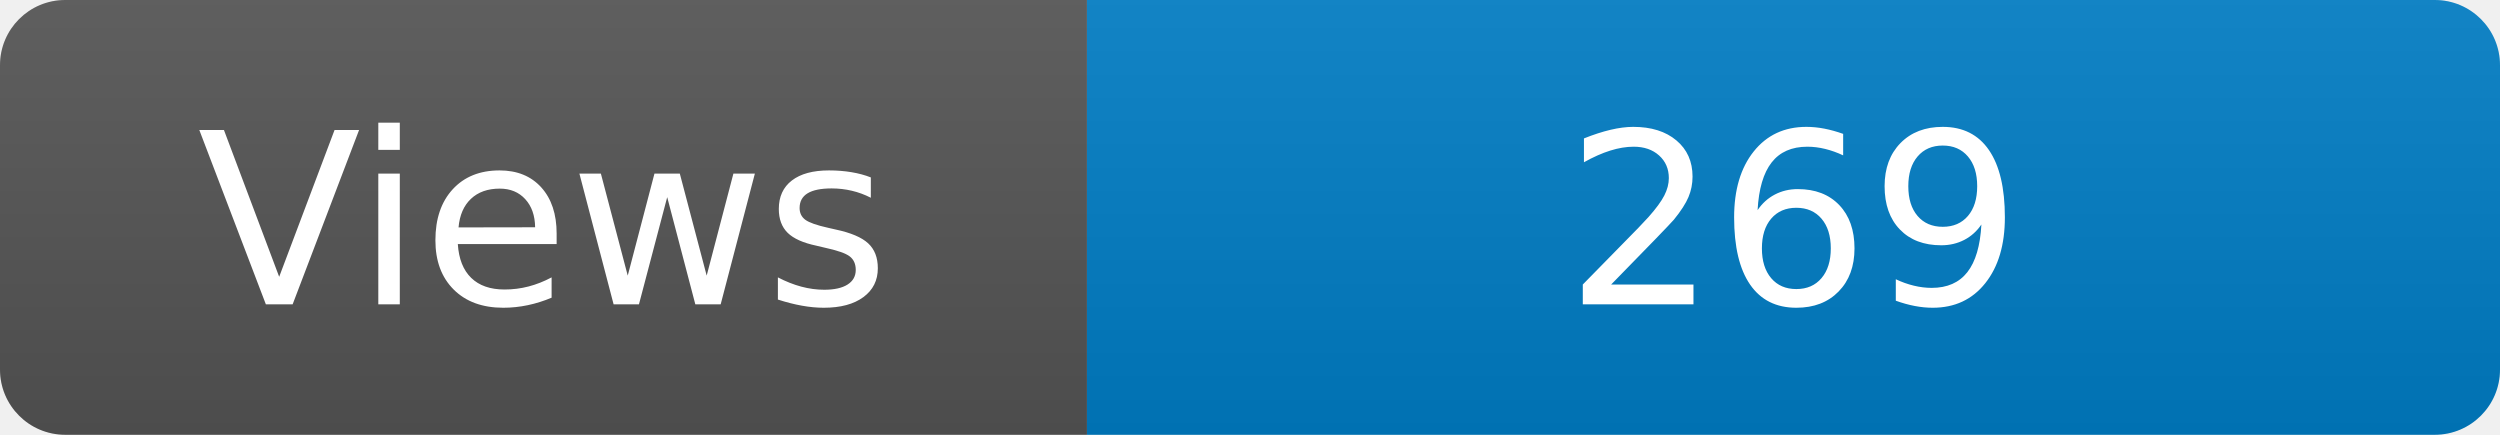
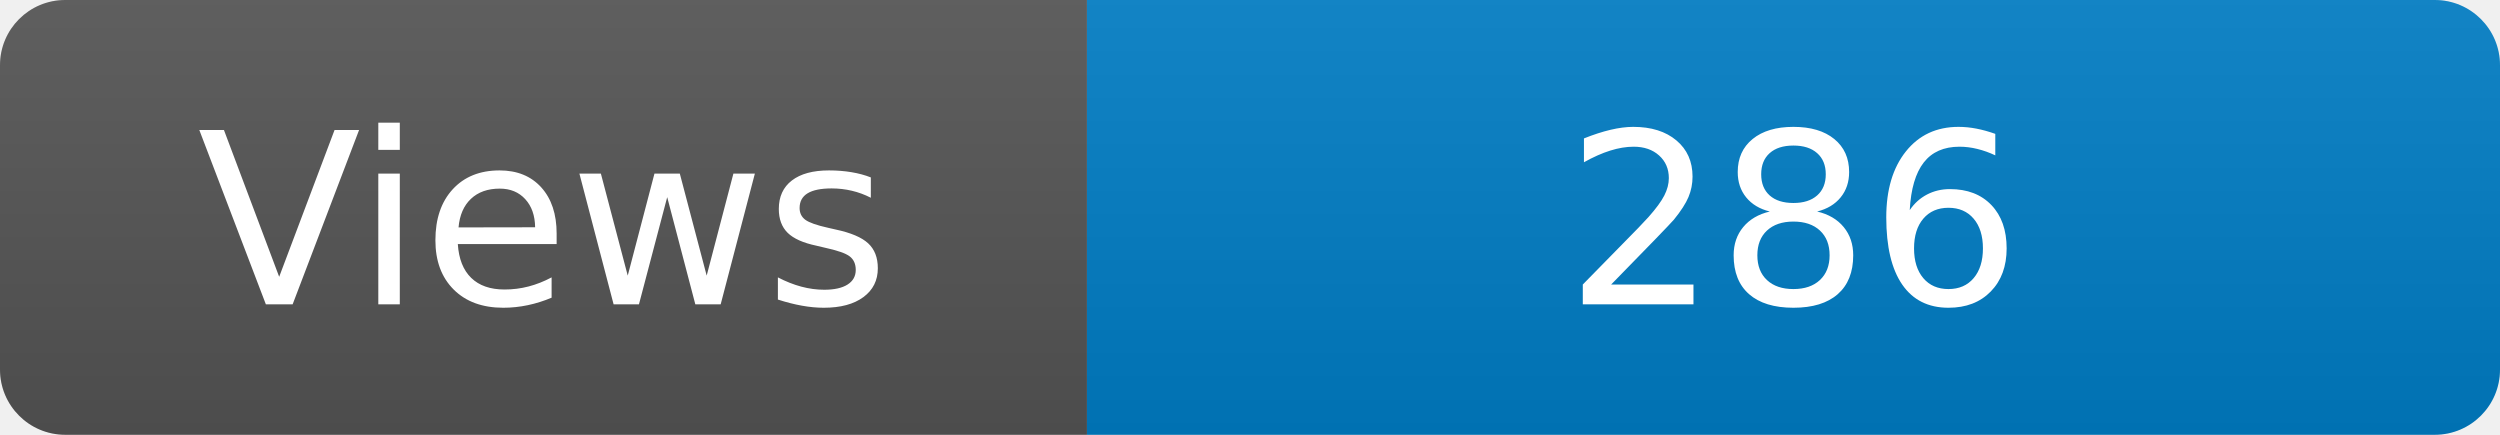
<svg xmlns="http://www.w3.org/2000/svg" width="115" height="20" role="img" aria-label="Maintained?: yes">
  <linearGradient id="s" x2="0" y2="100%">
    <stop offset="0" stop-color="#bbb" stop-opacity=".1" />
    <stop offset="1" stop-opacity=".1" />
  </linearGradient>
  <clipPath id="r">
    <rect width="115" height="20" rx="3" fill="#fff" />
  </clipPath>
  <g clip-path="url(#r)">
    <rect width="50" height="20" fill="#555" />
    <rect x="50" width="160" height="20" fill="#007ec6" />
    <rect width="115" height="20" fill="url(#s)" />
  </g>
  <g fill="#fff" text-anchor="middle" font-family="Verdana,Geneva,DejaVu Sans,sans-serif" font-size="110">
    <text x="250" y="140" transform="scale(.1)" fill="#fff">Views</text>
-     <text x="825" y="140" transform="scale(.1)" fill="#fff">269</text>
+     <text x="825" y="140" transform="scale(.1)" fill="#fff">286</text>
  </g>
</svg>
